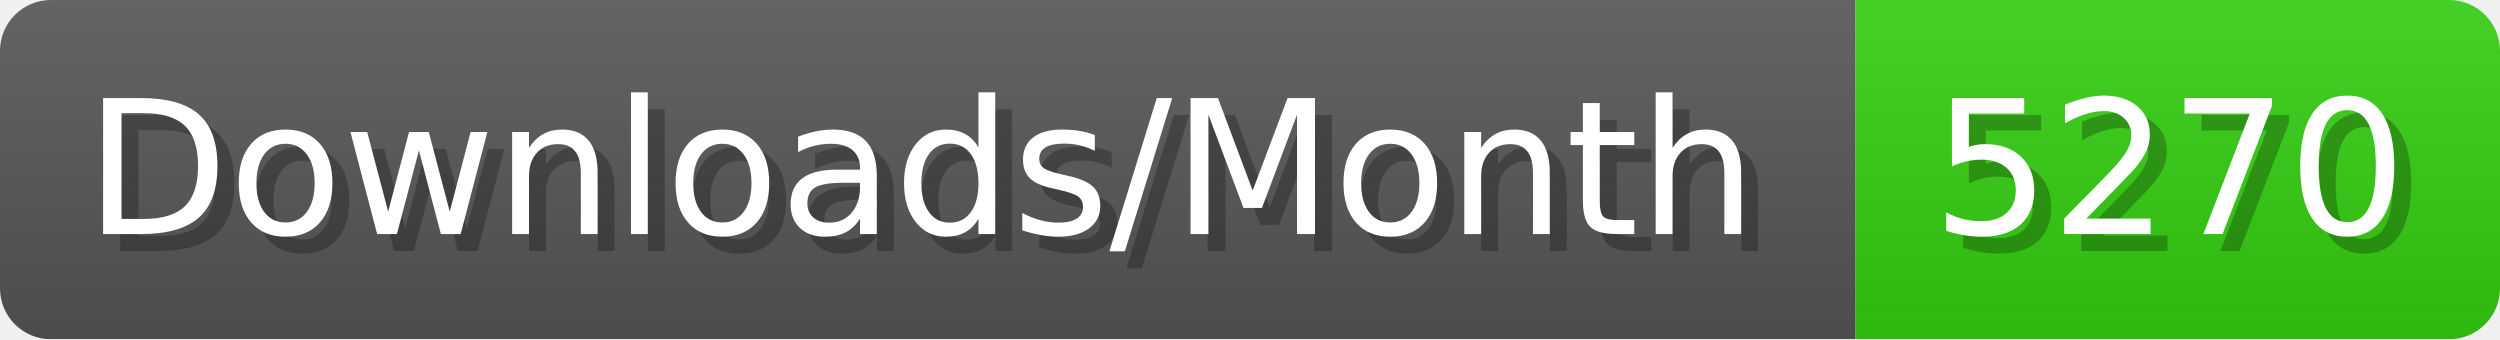
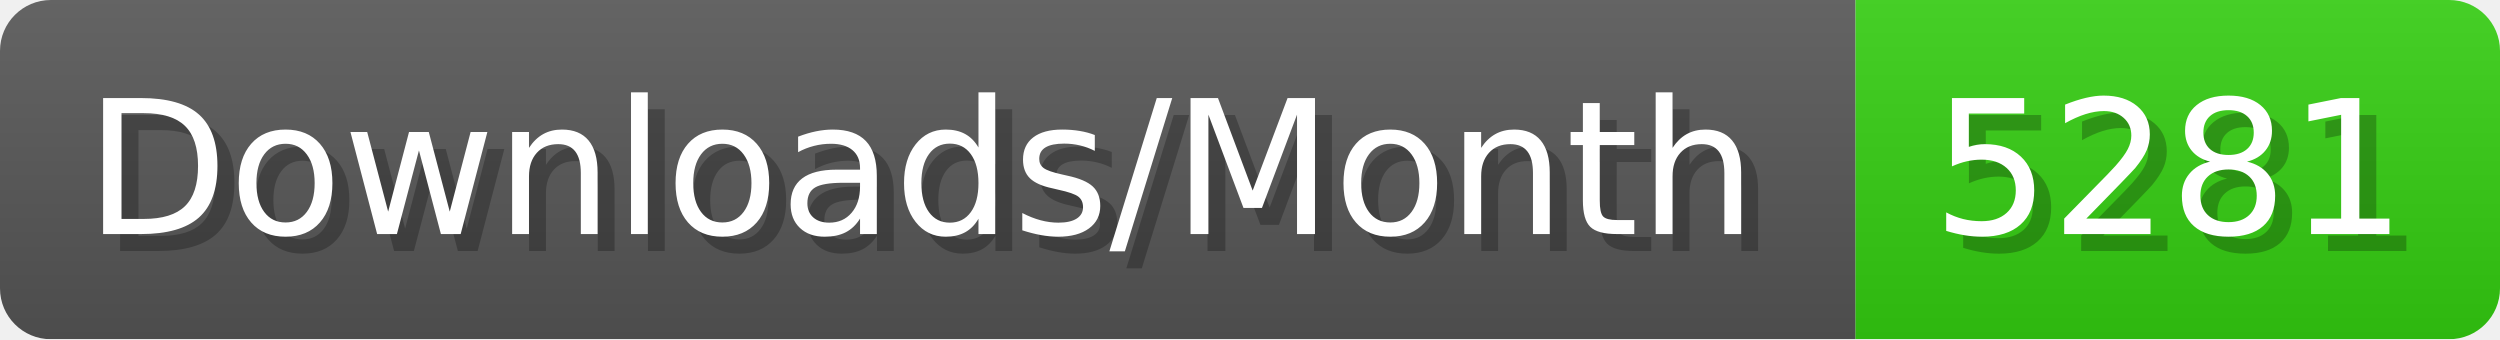
- <svg xmlns="http://www.w3.org/2000/svg" width="147.4" height="20" viewBox="0 0 1474 200" role="img" aria-label="Downloads/Month: 5270">
+ <svg xmlns="http://www.w3.org/2000/svg" width="147.4" height="20" viewBox="0 0 1474 200" role="img" aria-label="Downloads/Month: 5281">
  <linearGradient id="YlXUI" x2="0" y2="100%">
    <stop offset="0" stop-opacity=".1" stop-color="#EEE" />
    <stop offset="1" stop-opacity=".1" />
  </linearGradient>
  <mask id="JHhop">
    <rect width="1474" height="200" rx="30" fill="#FFF" />
  </mask>
  <g mask="url(#JHhop)">
    <rect width="1094" height="200" fill="#555" />
    <rect width="380" height="200" fill="#3C1" x="1094" />
    <rect width="1474" height="200" fill="url(#YlXUI)" />
  </g>
  <g aria-hidden="true" fill="#fff" text-anchor="start" font-family="Verdana,DejaVu Sans,sans-serif" font-size="110">
    <text x="60" y="148" textLength="994" fill="#000" opacity="0.25">Downloads/Month</text>
    <text x="50" y="138" textLength="994">Downloads/Month</text>
-     <text x="1149" y="148" textLength="280" fill="#000" opacity="0.25">5270</text>
-     <text x="1139" y="138" textLength="280">5270</text>
+     <text x="1149" y="148" textLength="280" fill="#000" opacity="0.25">5281</text>
+     <text x="1139" y="138" textLength="280">5281</text>
  </g>
</svg>
